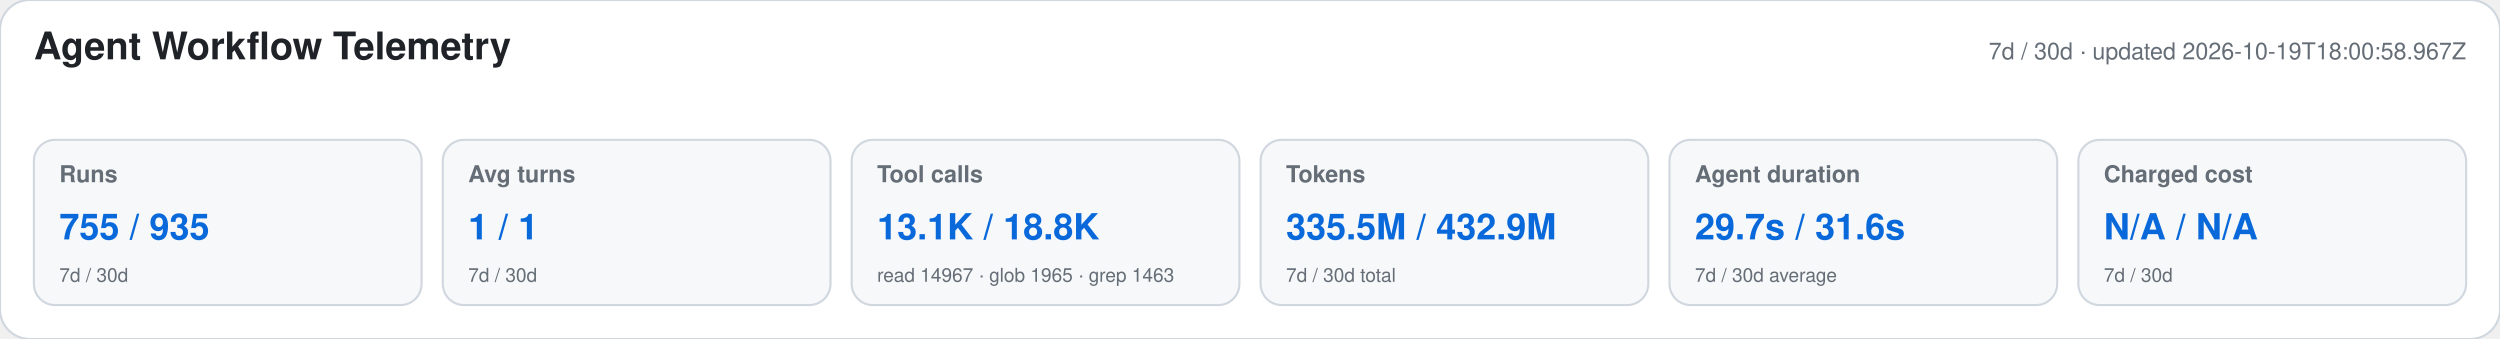
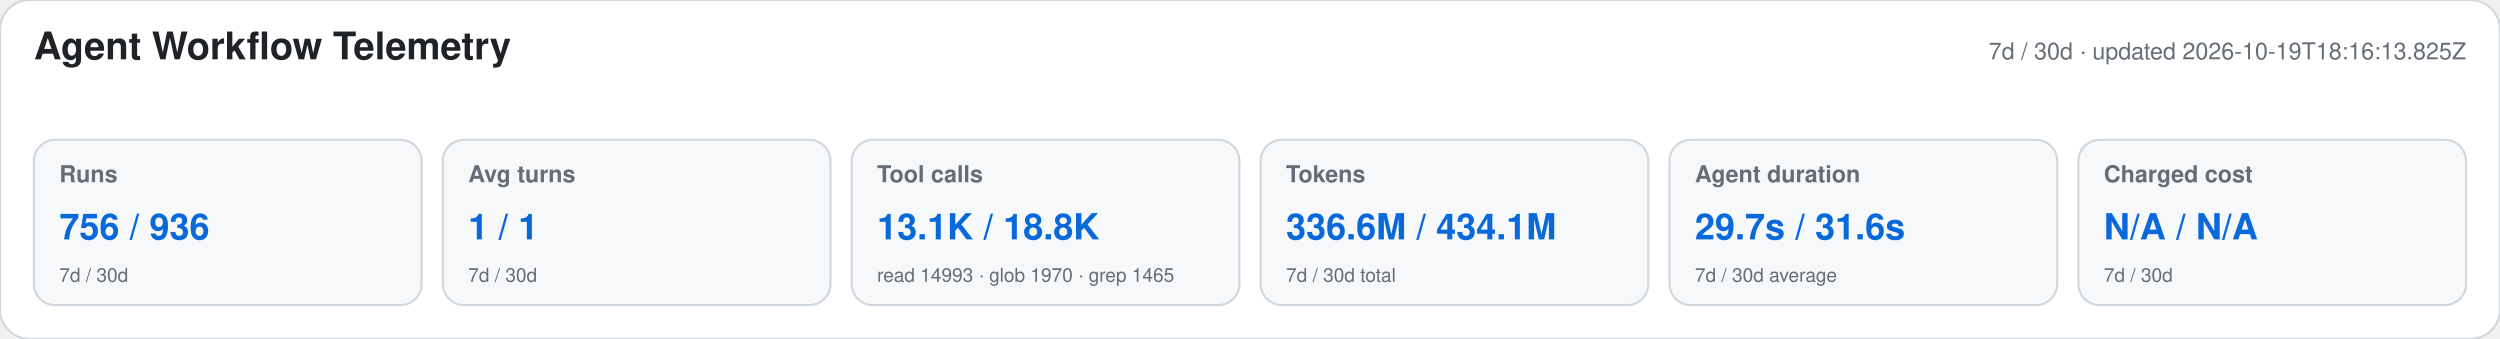
<svg xmlns="http://www.w3.org/2000/svg" width="1180" height="160" viewBox="0 0 1180 160" role="img" aria-labelledby="title desc">
  <style>text{font-family:-apple-system,BlinkMacSystemFont,"Segoe UI",Helvetica,Arial,sans-serif}.heading{font-size:18px;font-weight:650;fill:#1f2328}.meta,.label,.secondary{fill:#656d76}.meta,.label{font-size:11px}.label{font-weight:600}.primary{font-size:17px;font-weight:700;fill:#0969da}.secondary{font-size:9px}</style>
  <rect width="1180" height="160" rx="14" fill="#ffffff" stroke="#d0d7de" />
  <text x="16" y="28" class="heading">Agent Workflow Telemetry</text>
-   <text x="1164" y="28" text-anchor="end" class="meta">7d / 30d · updated 2026-10-19T18:00:58.967Z</text>
+   <text x="1164" y="28" text-anchor="end" class="meta">7d / 30d · updated 2026-10-19T18:16:13.825Z</text>
  <g>
    <rect x="16" y="66" width="183" height="78" rx="10" fill="#f6f8fa" stroke="#d0d7de" />
    <text x="28" y="86" class="label">Runs</text>
-     <text x="28" y="113" class="primary">755 / 935</text>
+     <text x="28" y="113" class="primary">756 / 936</text>
    <text x="28" y="133" class="secondary">7d / 30d</text>
  </g>
  <g>
    <rect x="209" y="66" width="183" height="78" rx="10" fill="#f6f8fa" stroke="#d0d7de" />
    <text x="221" y="86" class="label">Avg turns</text>
    <text x="221" y="113" class="primary">1 / 1</text>
    <text x="221" y="133" class="secondary">7d / 30d</text>
  </g>
  <g>
    <rect x="402" y="66" width="183" height="78" rx="10" fill="#f6f8fa" stroke="#d0d7de" />
    <text x="414" y="86" class="label">Tool calls</text>
    <text x="414" y="113" class="primary">13.1K / 18.8K</text>
-     <text x="414" y="133" class="secondary">read 14967 · glob 1965 · grep 1463</text>
+     <text x="414" y="133" class="secondary">read 14993 · glob 1970 · grep 1465</text>
  </g>
  <g>
    <rect x="595" y="66" width="183" height="78" rx="10" fill="#f6f8fa" stroke="#d0d7de" />
    <text x="607" y="86" class="label">Tokens</text>
-     <text x="607" y="113" class="primary">335.5M / 432.9M</text>
+     <text x="607" y="113" class="primary">336.6M / 434.1M</text>
    <text x="607" y="133" class="secondary">7d / 30d total</text>
  </g>
  <g>
    <rect x="788" y="66" width="183" height="78" rx="10" fill="#f6f8fa" stroke="#d0d7de" />
    <text x="800" y="86" class="label">Agent duration</text>
    <text x="800" y="113" class="primary">29.7s / 31.6s</text>
    <text x="800" y="133" class="secondary">7d / 30d average</text>
  </g>
  <g>
    <rect x="981" y="66" width="183" height="78" rx="10" fill="#f6f8fa" stroke="#d0d7de" />
    <text x="993" y="86" class="label">Charged cost</text>
    <text x="993" y="113" class="primary">N/A / N/A</text>
    <text x="993" y="133" class="secondary">7d / 30d</text>
  </g>
</svg>
